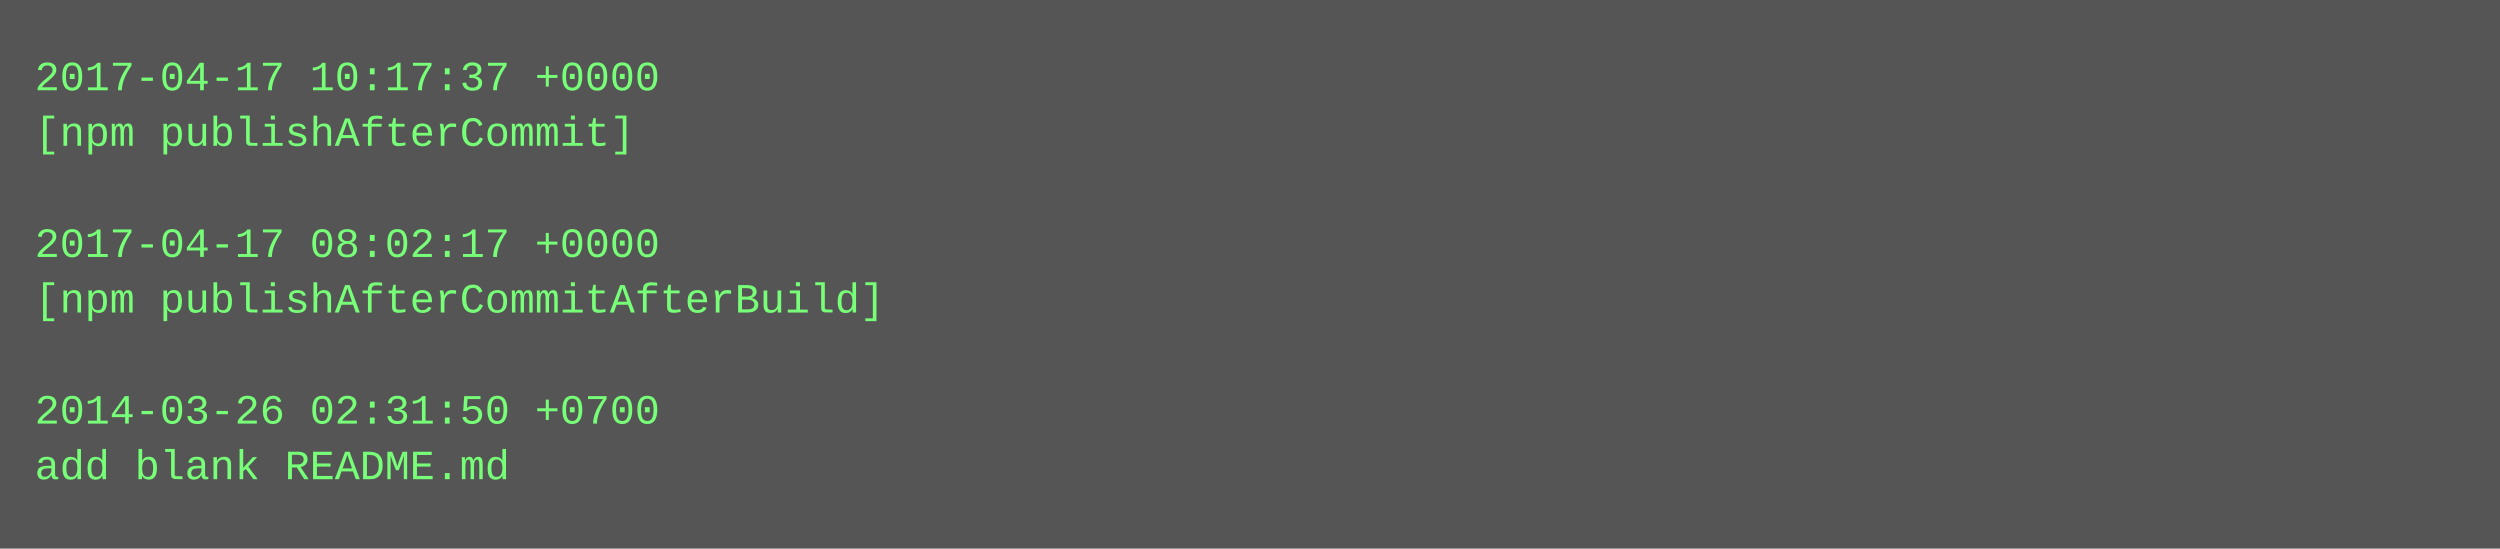
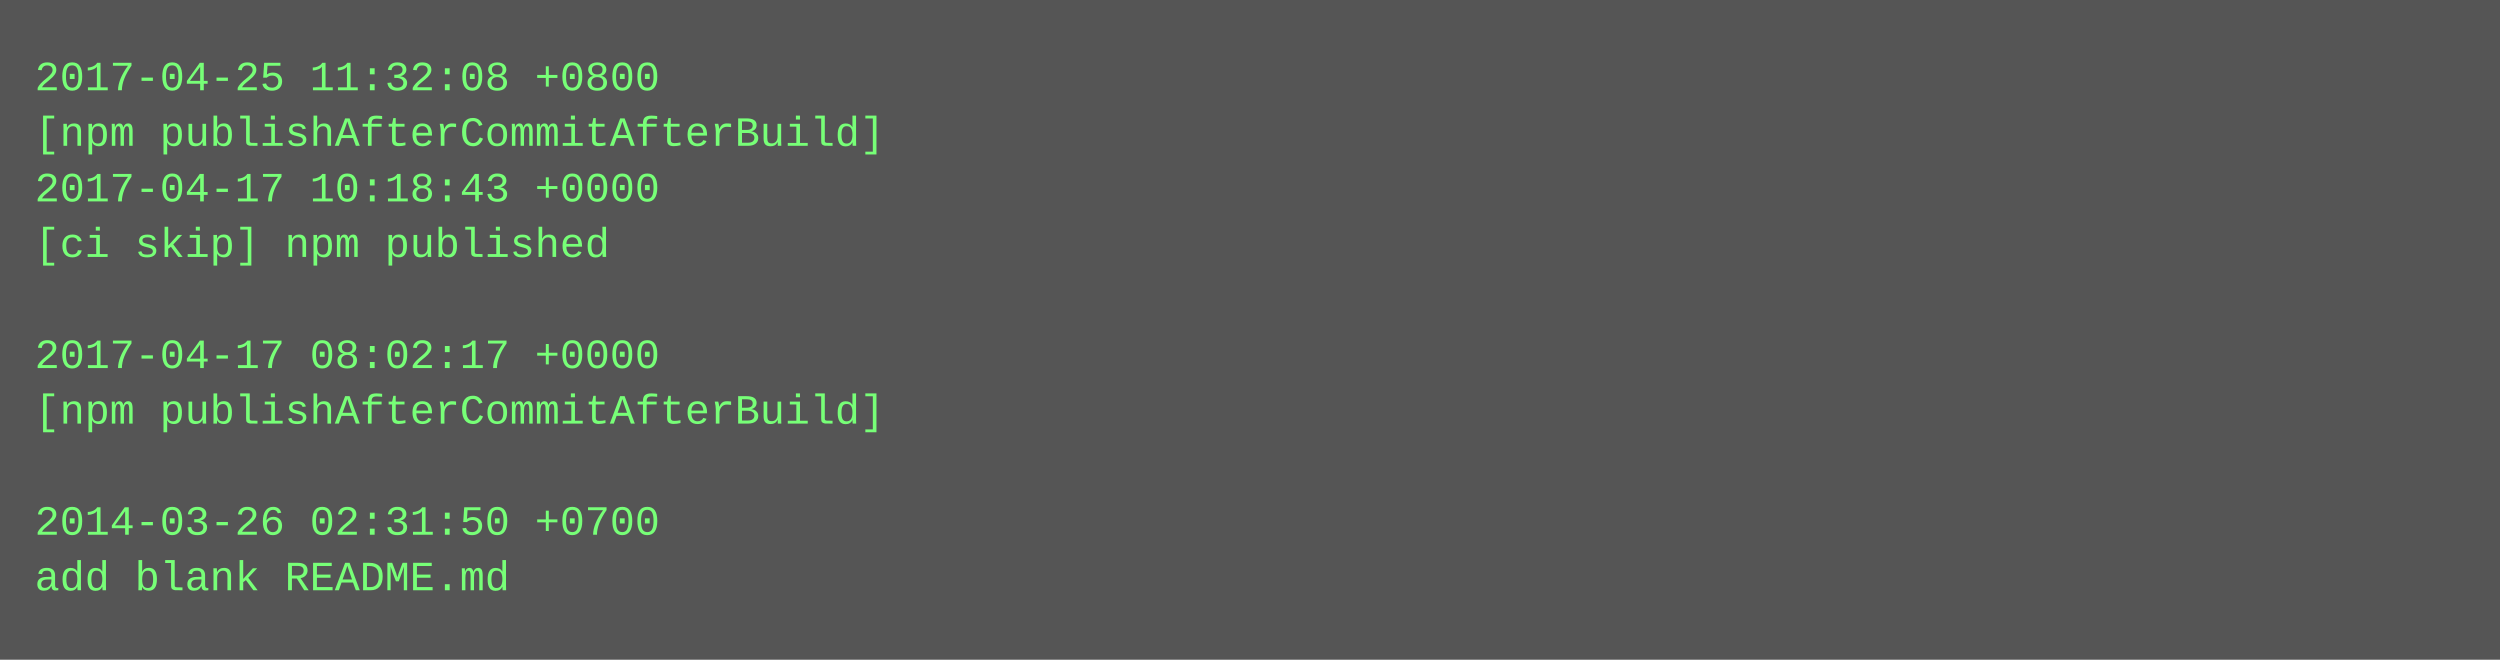
- <svg xmlns="http://www.w3.org/2000/svg" height="158" width="720">
-   <rect height="158" fill="#555" width="720" />
+ <svg xmlns="http://www.w3.org/2000/svg" height="190" width="720">
+   <rect height="190" fill="#555" width="720" />
  <text fill="#7f7" font-family="Courier New" font-size="12" xml:space="preserve">
-     <tspan x="10" y="26">2017-04-17 10:17:37 +0000</tspan>
-     <tspan x="10" y="42">[npm publishAfterCommit]</tspan>
-     <tspan x="10" y="58" />
-     <tspan x="10" y="74">2017-04-17 08:02:17 +0000</tspan>
-     <tspan x="10" y="90">[npm publishAfterCommitAfterBuild]</tspan>
-     <tspan x="10" y="106" />
-     <tspan x="10" y="122">2014-03-26 02:31:50 +0700</tspan>
-     <tspan x="10" y="138">add blank README.md</tspan>
+     <tspan x="10" y="26">2017-04-25 11:32:08 +0800</tspan>
+     <tspan x="10" y="42">[npm publishAfterCommitAfterBuild]</tspan>
+     <tspan x="10" y="58">2017-04-17 10:18:43 +0000</tspan>
+     <tspan x="10" y="74">[ci skip] npm published</tspan>
+     <tspan x="10" y="90" />
+     <tspan x="10" y="106">2017-04-17 08:02:17 +0000</tspan>
+     <tspan x="10" y="122">[npm publishAfterCommitAfterBuild]</tspan>
+     <tspan x="10" y="138" />
+     <tspan x="10" y="154">2014-03-26 02:31:50 +0700</tspan>
+     <tspan x="10" y="170">add blank README.md</tspan>
  </text>
</svg>
